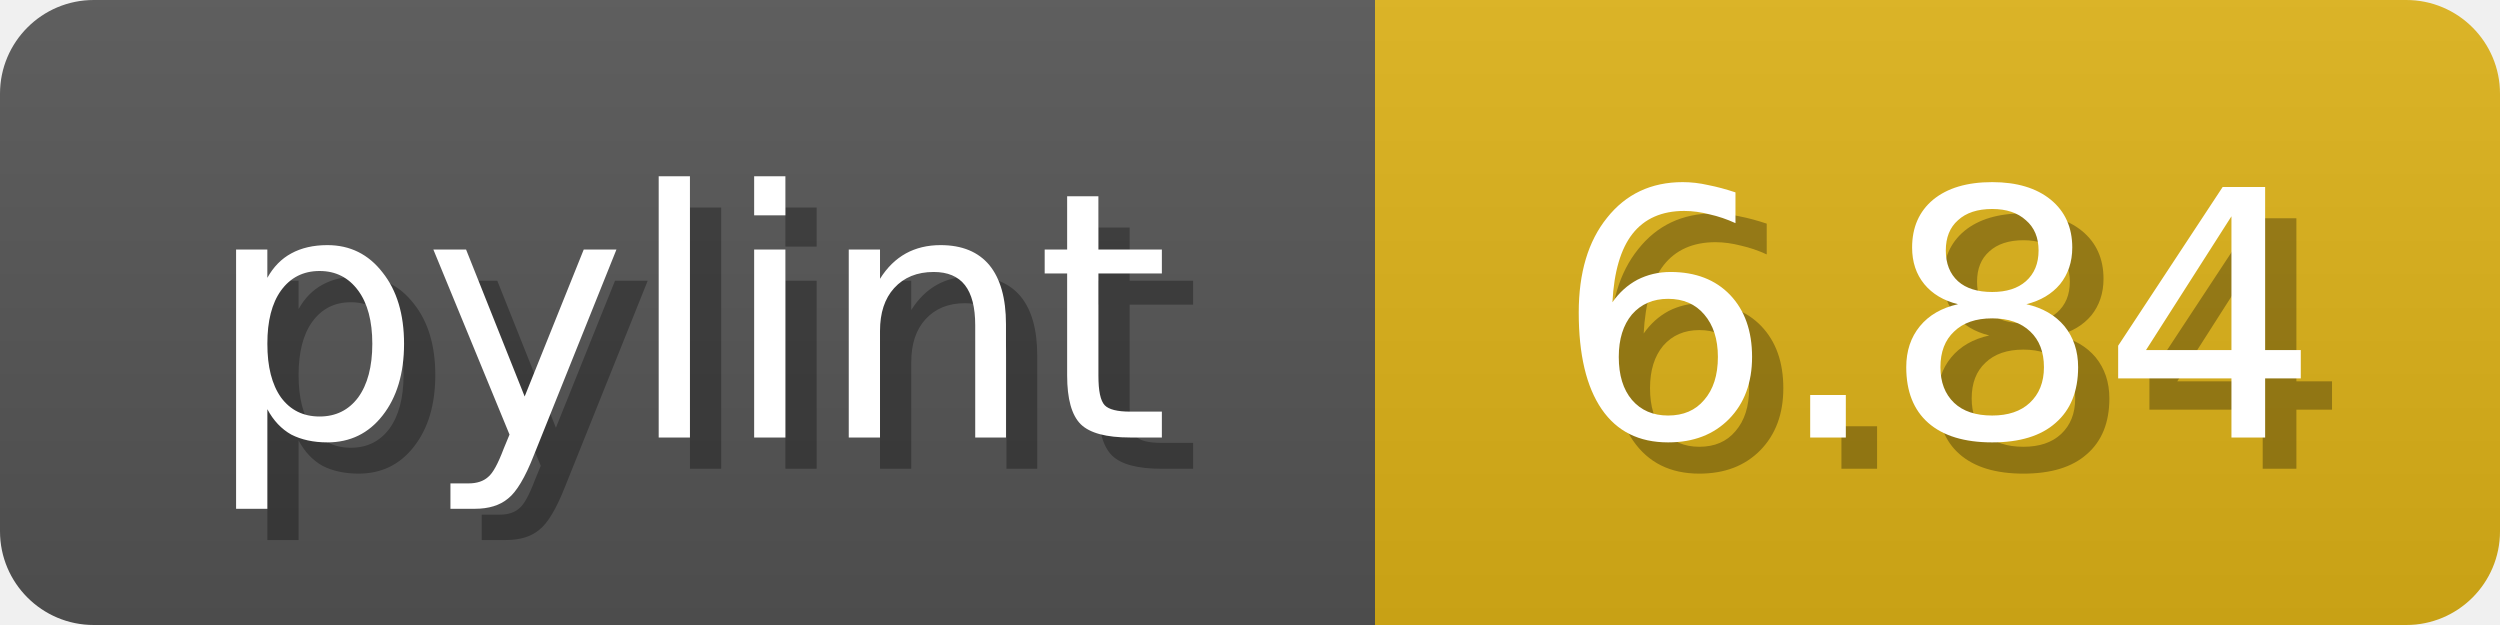
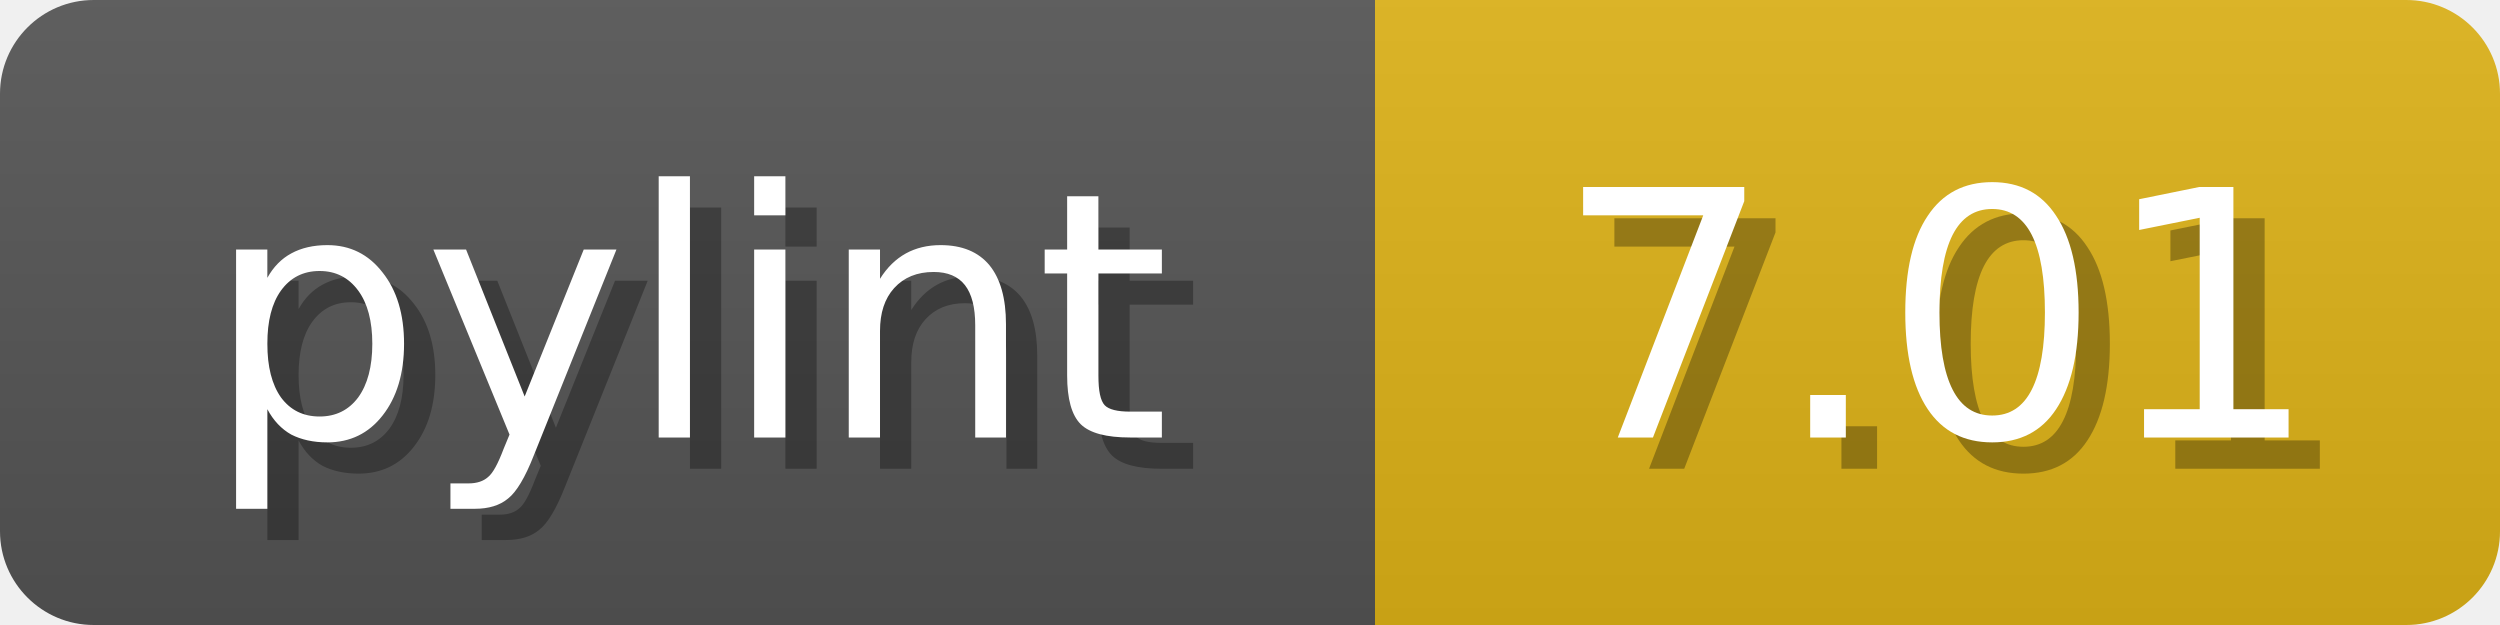
<svg xmlns="http://www.w3.org/2000/svg" width="80" height="20">
  <linearGradient id="b" x2="0" y2="100%">
    <stop offset="0" stop-color="#bbb" stop-opacity=".1" />
    <stop offset="1" stop-opacity=".1" />
  </linearGradient>
  <mask id="anybadge_1">
    <rect width="80" height="20" rx="3" fill="#fff" />
  </mask>
  <g mask="url(#anybadge_1)">
    <path fill="#555" d="M0 0h44v20H0z" />
    <path fill="#dfb317" d="M44 0h36v20H44z" />
    <path fill="url(#b)" d="M0 0h80v20H0z" />
  </g>
  <g fill="#fff" text-anchor="middle" font-family="DejaVu Sans,Verdana,Geneva,sans-serif" font-size="11">
    <text x="23.0" y="15" fill="#010101" fill-opacity=".3">pylint</text>
    <text x="22.0" y="14">pylint</text>
  </g>
  <g fill="#fff" text-anchor="middle" font-family="DejaVu Sans,Verdana,Geneva,sans-serif" font-size="11">
-     <text x="63.0" y="15" fill="#010101" fill-opacity=".3">6.84</text>
-     <text x="62.0" y="14">6.84</text>
+     <text x="63.0" y="15" fill="#010101" fill-opacity=".3">7.01</text>
+     <text x="62.0" y="14">7.01</text>
  </g>
</svg>
